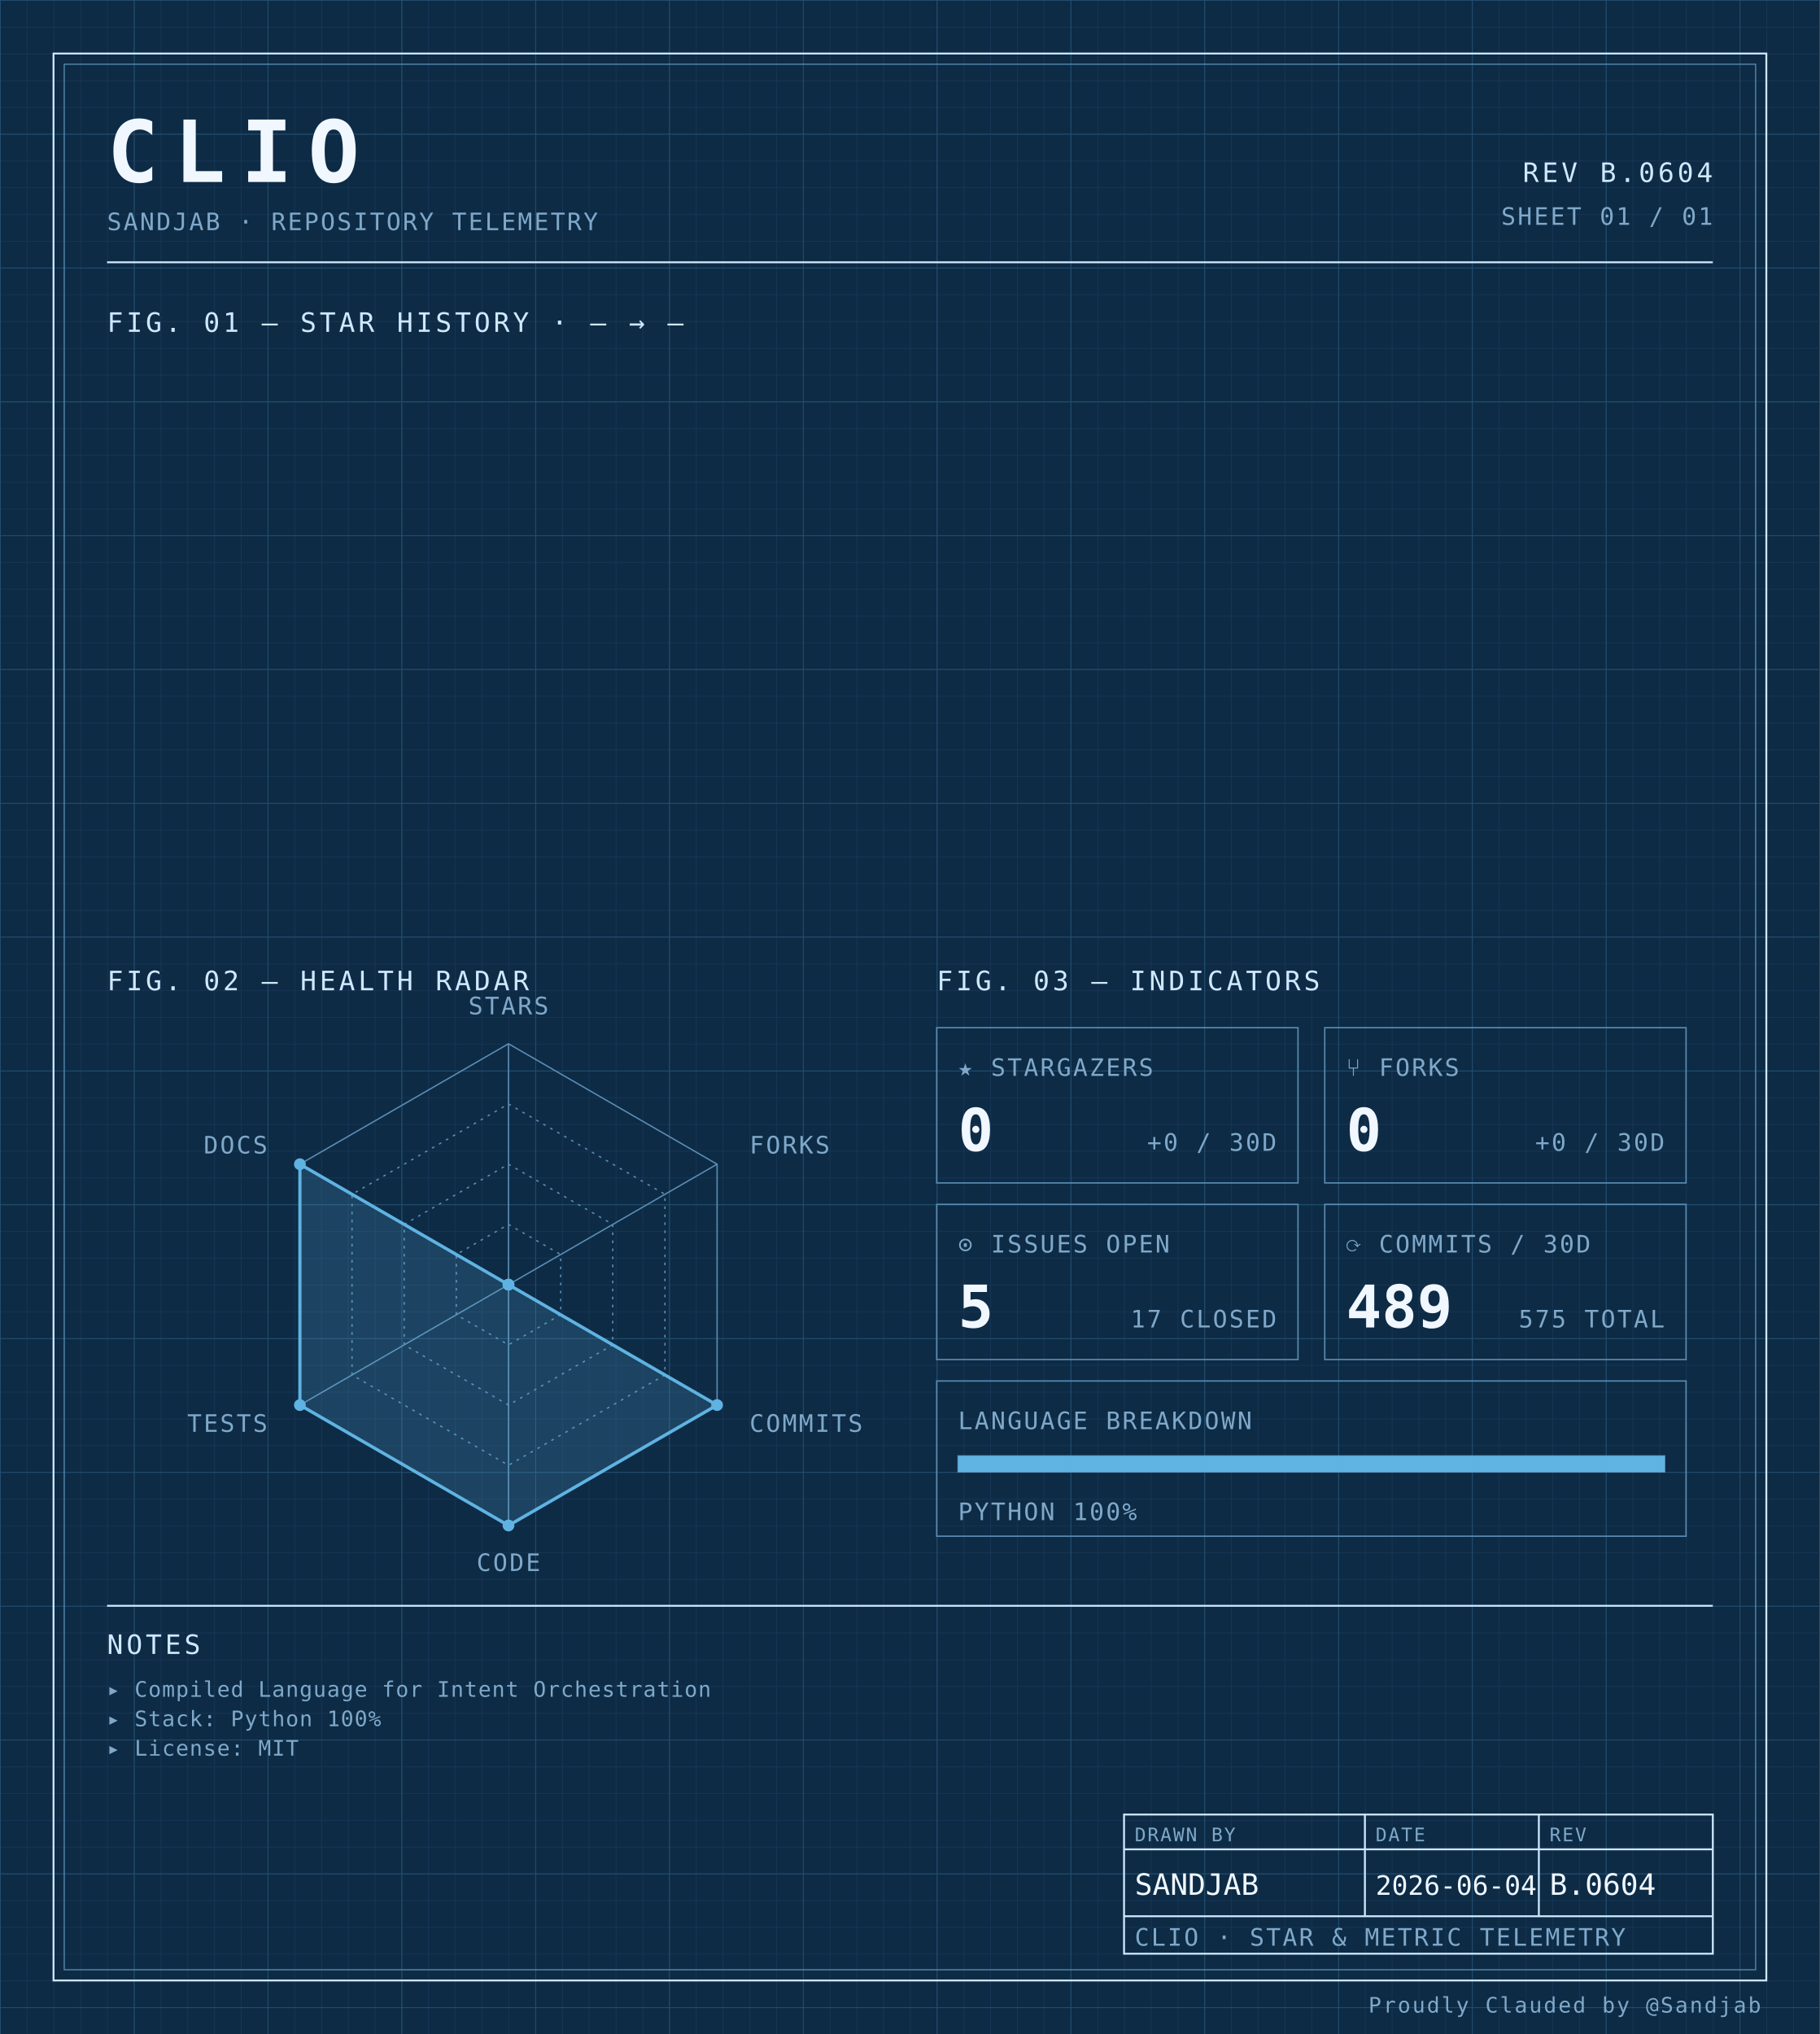
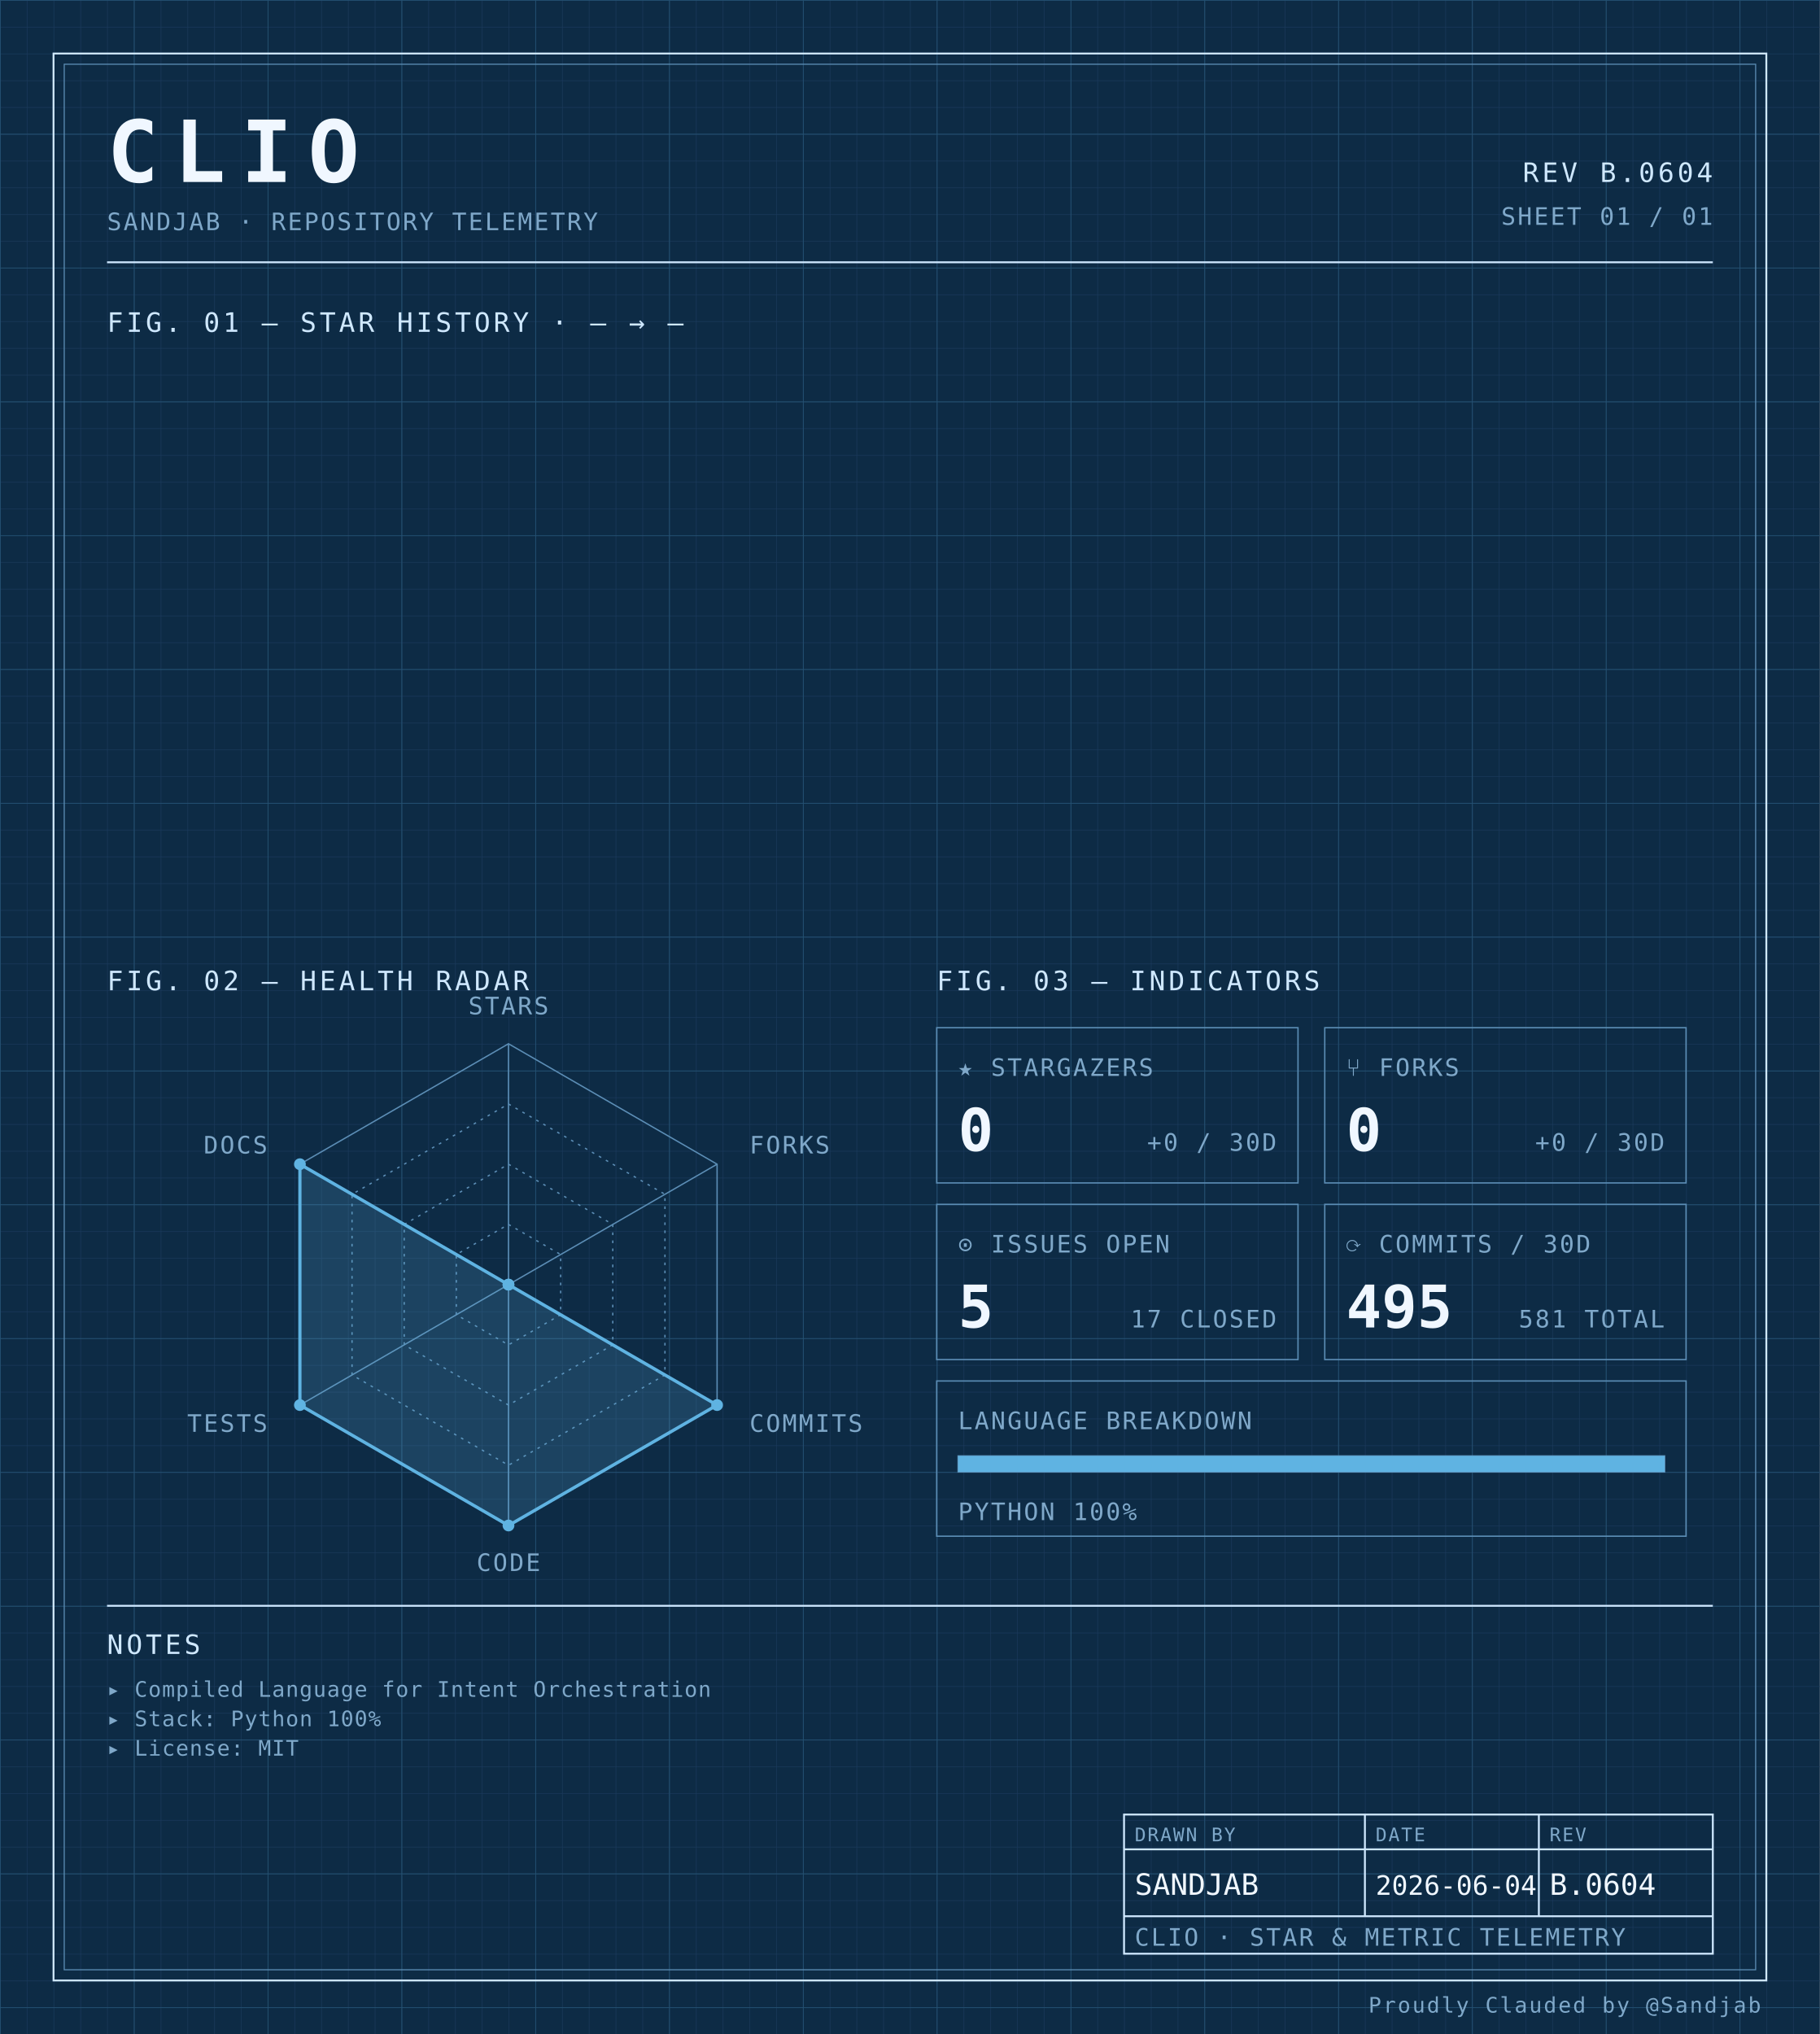
<svg xmlns="http://www.w3.org/2000/svg" width="100%" viewBox="0 0 680 760" role="img">
  <defs>
    <pattern id="grid-fine" width="10" height="10" patternUnits="userSpaceOnUse">
      <path d="M10 0H0V10" fill="none" stroke="#1a3a5c" stroke-width="0.4" />
    </pattern>
    <pattern id="grid-major" width="50" height="50" patternUnits="userSpaceOnUse">
      <path d="M50 0H0V50" fill="none" stroke="#245273" stroke-width="0.5" />
    </pattern>
  </defs>
  <rect x="0" y="0" width="680" height="760" fill="#0d2b45" />
  <rect x="0" y="0" width="680" height="760" fill="url(#grid-fine)" />
  <rect x="0" y="0" width="680" height="760" fill="url(#grid-major)" />
  <rect x="20" y="20" width="640" height="720" fill="none" stroke="#cfe8ff" stroke-width="0.7" />
  <rect x="24" y="24" width="632" height="712" fill="none" stroke="#5b8db5" stroke-width="0.4" />
  <text x="40" y="68" font-family="ui-monospace, 'SF Mono', 'JetBrains Mono', 'Cascadia Code', Consolas, monospace" font-size="32" font-weight="700" fill="#f0f7ff" text-anchor="start" letter-spacing="0.18em">CLIO</text>
  <text x="40" y="86" font-family="ui-monospace, 'SF Mono', 'JetBrains Mono', 'Cascadia Code', Consolas, monospace" font-size="9" font-weight="400" fill="#7fa8c9" text-anchor="start" letter-spacing="0.08em">SANDJAB · REPOSITORY TELEMETRY</text>
  <text x="640" y="68" font-family="ui-monospace, 'SF Mono', 'JetBrains Mono', 'Cascadia Code', Consolas, monospace" font-size="10" font-weight="400" fill="#cfe8ff" text-anchor="end" letter-spacing="0.12em">REV B.0604</text>
  <text x="640" y="84" font-family="ui-monospace, 'SF Mono', 'JetBrains Mono', 'Cascadia Code', Consolas, monospace" font-size="9" font-weight="400" fill="#7fa8c9" text-anchor="end" letter-spacing="0.08em">SHEET 01 / 01</text>
  <line x1="40" y1="98" x2="640" y2="98" stroke="#cfe8ff" stroke-width="0.7" />
  <text x="40" y="124" font-family="ui-monospace, 'SF Mono', 'JetBrains Mono', 'Cascadia Code', Consolas, monospace" font-size="10" font-weight="400" fill="#cfe8ff" text-anchor="start" letter-spacing="0.12em">FIG. 01 — STAR HISTORY · — → —</text>
  <text x="40" y="370" font-family="ui-monospace, 'SF Mono', 'JetBrains Mono', 'Cascadia Code', Consolas, monospace" font-size="10" font-weight="400" fill="#cfe8ff" text-anchor="start" letter-spacing="0.12em">FIG. 02 — HEALTH RADAR</text>
  <g transform="translate(190 480)">
    <polygon points="0.00,-90.00 77.94,-45.00 77.94,45.00 0.00,90.00 -77.94,45.00 -77.94,-45.00" fill="none" stroke="#5b8db5" stroke-width="0.5" />
    <polygon points="0.00,-67.50 58.46,-33.75 58.46,33.75 0.00,67.50 -58.46,33.75 -58.46,-33.75" fill="none" stroke="#5b8db5" stroke-width="0.5" stroke-dasharray="1,2" />
    <polygon points="0.00,-45.00 38.97,-22.50 38.97,22.50 0.00,45.00 -38.97,22.50 -38.97,-22.50" fill="none" stroke="#5b8db5" stroke-width="0.5" stroke-dasharray="1,2" />
    <polygon points="0.00,-22.50 19.49,-11.25 19.49,11.25 0.00,22.50 -19.49,11.25 -19.49,-11.25" fill="none" stroke="#5b8db5" stroke-width="0.5" stroke-dasharray="1,2" />
    <line x1="0" y1="0" x2="0.00" y2="-90.00" stroke="#5b8db5" stroke-width="0.5" />
    <line x1="0" y1="0" x2="77.94" y2="-45.00" stroke="#5b8db5" stroke-width="0.5" />
    <line x1="0" y1="0" x2="77.94" y2="45.00" stroke="#5b8db5" stroke-width="0.5" />
    <line x1="0" y1="0" x2="0.00" y2="90.00" stroke="#5b8db5" stroke-width="0.5" />
    <line x1="0" y1="0" x2="-77.94" y2="45.00" stroke="#5b8db5" stroke-width="0.5" />
    <line x1="0" y1="0" x2="-77.94" y2="-45.00" stroke="#5b8db5" stroke-width="0.5" />
    <polygon points="0.00,0.00 0.00,0.00 77.94,45.00 0.00,90.00 -77.94,45.00 -77.94,-45.00" fill="#5fb3e2" fill-opacity="0.18" stroke="#5fb3e2" stroke-width="1.2" />
    <circle cx="0.00" cy="0.00" r="2.2" fill="#5fb3e2" />
    <circle cx="0.00" cy="0.00" r="2.2" fill="#5fb3e2" />
    <circle cx="77.94" cy="45.00" r="2.2" fill="#5fb3e2" />
    <circle cx="0.00" cy="90.00" r="2.2" fill="#5fb3e2" />
    <circle cx="-77.94" cy="45.00" r="2.2" fill="#5fb3e2" />
    <circle cx="-77.94" cy="-45.00" r="2.2" fill="#5fb3e2" />
    <text x="6.3681633555662356e-15" y="-101" font-family="ui-monospace, 'SF Mono', 'JetBrains Mono', 'Cascadia Code', Consolas, monospace" font-size="9" font-weight="400" fill="#7fa8c9" text-anchor="middle" letter-spacing="0.08em">STARS</text>
    <text x="90.067" y="-49" font-family="ui-monospace, 'SF Mono', 'JetBrains Mono', 'Cascadia Code', Consolas, monospace" font-size="9" font-weight="400" fill="#7fa8c9" text-anchor="start" letter-spacing="0.08em">FORKS</text>
    <text x="90.067" y="55" font-family="ui-monospace, 'SF Mono', 'JetBrains Mono', 'Cascadia Code', Consolas, monospace" font-size="9" font-weight="400" fill="#7fa8c9" text-anchor="start" letter-spacing="0.08em">COMMITS</text>
    <text x="6.3681633555662356e-15" y="107" font-family="ui-monospace, 'SF Mono', 'JetBrains Mono', 'Cascadia Code', Consolas, monospace" font-size="9" font-weight="400" fill="#7fa8c9" text-anchor="middle" letter-spacing="0.08em">CODE</text>
    <text x="-90.067" y="55" font-family="ui-monospace, 'SF Mono', 'JetBrains Mono', 'Cascadia Code', Consolas, monospace" font-size="9" font-weight="400" fill="#7fa8c9" text-anchor="end" letter-spacing="0.08em">TESTS</text>
    <text x="-90.067" y="-49" font-family="ui-monospace, 'SF Mono', 'JetBrains Mono', 'Cascadia Code', Consolas, monospace" font-size="9" font-weight="400" fill="#7fa8c9" text-anchor="end" letter-spacing="0.08em">DOCS</text>
  </g>
  <text x="350" y="370" font-family="ui-monospace, 'SF Mono', 'JetBrains Mono', 'Cascadia Code', Consolas, monospace" font-size="10" font-weight="400" fill="#cfe8ff" text-anchor="start" letter-spacing="0.12em">FIG. 03 — INDICATORS</text>
  <rect x="350" y="384" width="135" height="58" fill="none" stroke="#5b8db5" stroke-width="0.5" />
  <text x="358" y="402" font-family="ui-monospace, 'SF Mono', 'JetBrains Mono', 'Cascadia Code', Consolas, monospace" font-size="9" font-weight="400" fill="#7fa8c9" text-anchor="start" letter-spacing="0.08em">★ STARGAZERS</text>
  <text x="358" y="430" font-family="ui-monospace, 'SF Mono', 'JetBrains Mono', 'Cascadia Code', Consolas, monospace" font-size="22" font-weight="700" fill="#f0f7ff" text-anchor="start" letter-spacing="normal">0</text>
  <text x="477" y="430" font-family="ui-monospace, 'SF Mono', 'JetBrains Mono', 'Cascadia Code', Consolas, monospace" font-size="9" font-weight="400" fill="#7fa8c9" text-anchor="end" letter-spacing="0.08em">+0 / 30D</text>
  <rect x="495" y="384" width="135" height="58" fill="none" stroke="#5b8db5" stroke-width="0.5" />
  <text x="503" y="402" font-family="ui-monospace, 'SF Mono', 'JetBrains Mono', 'Cascadia Code', Consolas, monospace" font-size="9" font-weight="400" fill="#7fa8c9" text-anchor="start" letter-spacing="0.08em">⑂ FORKS</text>
  <text x="503" y="430" font-family="ui-monospace, 'SF Mono', 'JetBrains Mono', 'Cascadia Code', Consolas, monospace" font-size="22" font-weight="700" fill="#f0f7ff" text-anchor="start" letter-spacing="normal">0</text>
  <text x="622" y="430" font-family="ui-monospace, 'SF Mono', 'JetBrains Mono', 'Cascadia Code', Consolas, monospace" font-size="9" font-weight="400" fill="#7fa8c9" text-anchor="end" letter-spacing="0.08em">+0 / 30D</text>
  <rect x="350" y="450" width="135" height="58" fill="none" stroke="#5b8db5" stroke-width="0.5" />
  <text x="358" y="468" font-family="ui-monospace, 'SF Mono', 'JetBrains Mono', 'Cascadia Code', Consolas, monospace" font-size="9" font-weight="400" fill="#7fa8c9" text-anchor="start" letter-spacing="0.08em">⊙ ISSUES OPEN</text>
  <text x="358" y="496" font-family="ui-monospace, 'SF Mono', 'JetBrains Mono', 'Cascadia Code', Consolas, monospace" font-size="22" font-weight="700" fill="#f0f7ff" text-anchor="start" letter-spacing="normal">5</text>
  <text x="477" y="496" font-family="ui-monospace, 'SF Mono', 'JetBrains Mono', 'Cascadia Code', Consolas, monospace" font-size="9" font-weight="400" fill="#7fa8c9" text-anchor="end" letter-spacing="0.08em">17 CLOSED</text>
  <rect x="495" y="450" width="135" height="58" fill="none" stroke="#5b8db5" stroke-width="0.5" />
  <text x="503" y="468" font-family="ui-monospace, 'SF Mono', 'JetBrains Mono', 'Cascadia Code', Consolas, monospace" font-size="9" font-weight="400" fill="#7fa8c9" text-anchor="start" letter-spacing="0.08em">⟳ COMMITS / 30D</text>
-   <text x="503" y="496" font-family="ui-monospace, 'SF Mono', 'JetBrains Mono', 'Cascadia Code', Consolas, monospace" font-size="22" font-weight="700" fill="#f0f7ff" text-anchor="start" letter-spacing="normal">489</text>
-   <text x="622" y="496" font-family="ui-monospace, 'SF Mono', 'JetBrains Mono', 'Cascadia Code', Consolas, monospace" font-size="9" font-weight="400" fill="#7fa8c9" text-anchor="end" letter-spacing="0.08em">575 TOTAL</text>
+   <text x="503" y="496" font-family="ui-monospace, 'SF Mono', 'JetBrains Mono', 'Cascadia Code', Consolas, monospace" font-size="22" font-weight="700" fill="#f0f7ff" text-anchor="start" letter-spacing="normal">495</text>
+   <text x="622" y="496" font-family="ui-monospace, 'SF Mono', 'JetBrains Mono', 'Cascadia Code', Consolas, monospace" font-size="9" font-weight="400" fill="#7fa8c9" text-anchor="end" letter-spacing="0.08em">581 TOTAL</text>
  <rect x="350" y="516" width="280" height="58" fill="none" stroke="#5b8db5" stroke-width="0.5" />
  <text x="358" y="534" font-family="ui-monospace, 'SF Mono', 'JetBrains Mono', 'Cascadia Code', Consolas, monospace" font-size="9" font-weight="400" fill="#7fa8c9" text-anchor="start" letter-spacing="0.08em">LANGUAGE BREAKDOWN</text>
  <rect x="358" y="544" width="264" height="6" fill="none" stroke="#5b8db5" stroke-width="0.5" />
  <rect x="358" y="544" width="264.00" height="6" fill="#5fb3e2" />
  <text x="358" y="568" font-family="ui-monospace, 'SF Mono', 'JetBrains Mono', 'Cascadia Code', Consolas, monospace" font-size="9" font-weight="400" fill="#7fa8c9" text-anchor="start" letter-spacing="0.08em">PYTHON 100%</text>
  <line x1="40" y1="600" x2="640" y2="600" stroke="#cfe8ff" stroke-width="0.7" />
  <text x="40" y="618" font-family="ui-monospace, 'SF Mono', 'JetBrains Mono', 'Cascadia Code', Consolas, monospace" font-size="10" font-weight="400" fill="#cfe8ff" text-anchor="start" letter-spacing="0.12em">NOTES</text>
  <text x="40" y="634" font-family="ui-monospace, 'SF Mono', 'JetBrains Mono', 'Cascadia Code', Consolas, monospace" font-size="8" font-weight="400" fill="#7fa8c9" text-anchor="start" letter-spacing="0.04em">▸ Compiled Language for Intent Orchestration</text>
  <text x="40" y="645" font-family="ui-monospace, 'SF Mono', 'JetBrains Mono', 'Cascadia Code', Consolas, monospace" font-size="8" font-weight="400" fill="#7fa8c9" text-anchor="start" letter-spacing="0.04em">▸ Stack: Python 100%</text>
  <text x="40" y="656" font-family="ui-monospace, 'SF Mono', 'JetBrains Mono', 'Cascadia Code', Consolas, monospace" font-size="8" font-weight="400" fill="#7fa8c9" text-anchor="start" letter-spacing="0.04em">▸ License: MIT</text>
  <rect x="420" y="678" width="220" height="52" fill="none" stroke="#cfe8ff" stroke-width="0.7" />
  <line x1="420" y1="691" x2="640" y2="691" stroke="#cfe8ff" stroke-width="0.7" />
  <line x1="420" y1="716" x2="640" y2="716" stroke="#cfe8ff" stroke-width="0.7" />
  <line x1="510" y1="678" x2="510" y2="716" stroke="#cfe8ff" stroke-width="0.7" />
  <line x1="575" y1="678" x2="575" y2="716" stroke="#cfe8ff" stroke-width="0.7" />
  <text x="424" y="688" font-family="ui-monospace, 'SF Mono', 'JetBrains Mono', 'Cascadia Code', Consolas, monospace" font-size="7" font-weight="400" fill="#7fa8c9" text-anchor="start" letter-spacing="0.08em">DRAWN BY</text>
  <text x="514" y="688" font-family="ui-monospace, 'SF Mono', 'JetBrains Mono', 'Cascadia Code', Consolas, monospace" font-size="7" font-weight="400" fill="#7fa8c9" text-anchor="start" letter-spacing="0.08em">DATE</text>
  <text x="579" y="688" font-family="ui-monospace, 'SF Mono', 'JetBrains Mono', 'Cascadia Code', Consolas, monospace" font-size="7" font-weight="400" fill="#7fa8c9" text-anchor="start" letter-spacing="0.08em">REV</text>
  <text x="424" y="708" font-family="ui-monospace, 'SF Mono', 'JetBrains Mono', 'Cascadia Code', Consolas, monospace" font-size="11" font-weight="400" fill="#f0f7ff" text-anchor="start" letter-spacing="normal">SANDJAB</text>
  <text x="514" y="708" font-family="ui-monospace, 'SF Mono', 'JetBrains Mono', 'Cascadia Code', Consolas, monospace" font-size="10" font-weight="400" fill="#f0f7ff" text-anchor="start" letter-spacing="normal">2026-06-04</text>
  <text x="579" y="708" font-family="ui-monospace, 'SF Mono', 'JetBrains Mono', 'Cascadia Code', Consolas, monospace" font-size="11" font-weight="400" fill="#f0f7ff" text-anchor="start" letter-spacing="normal">B.0604</text>
  <text x="424" y="727" font-family="ui-monospace, 'SF Mono', 'JetBrains Mono', 'Cascadia Code', Consolas, monospace" font-size="9" font-weight="400" fill="#7fa8c9" text-anchor="start" letter-spacing="0.08em">CLIO · STAR &amp; METRIC TELEMETRY</text>
  <text x="658" y="752" font-family="ui-monospace, 'SF Mono', 'JetBrains Mono', 'Cascadia Code', Consolas, monospace" font-size="8" font-weight="400" fill="#7fa8c9" text-anchor="end" letter-spacing="0.08em">Proudly Clauded by @Sandjab</text>
</svg>
